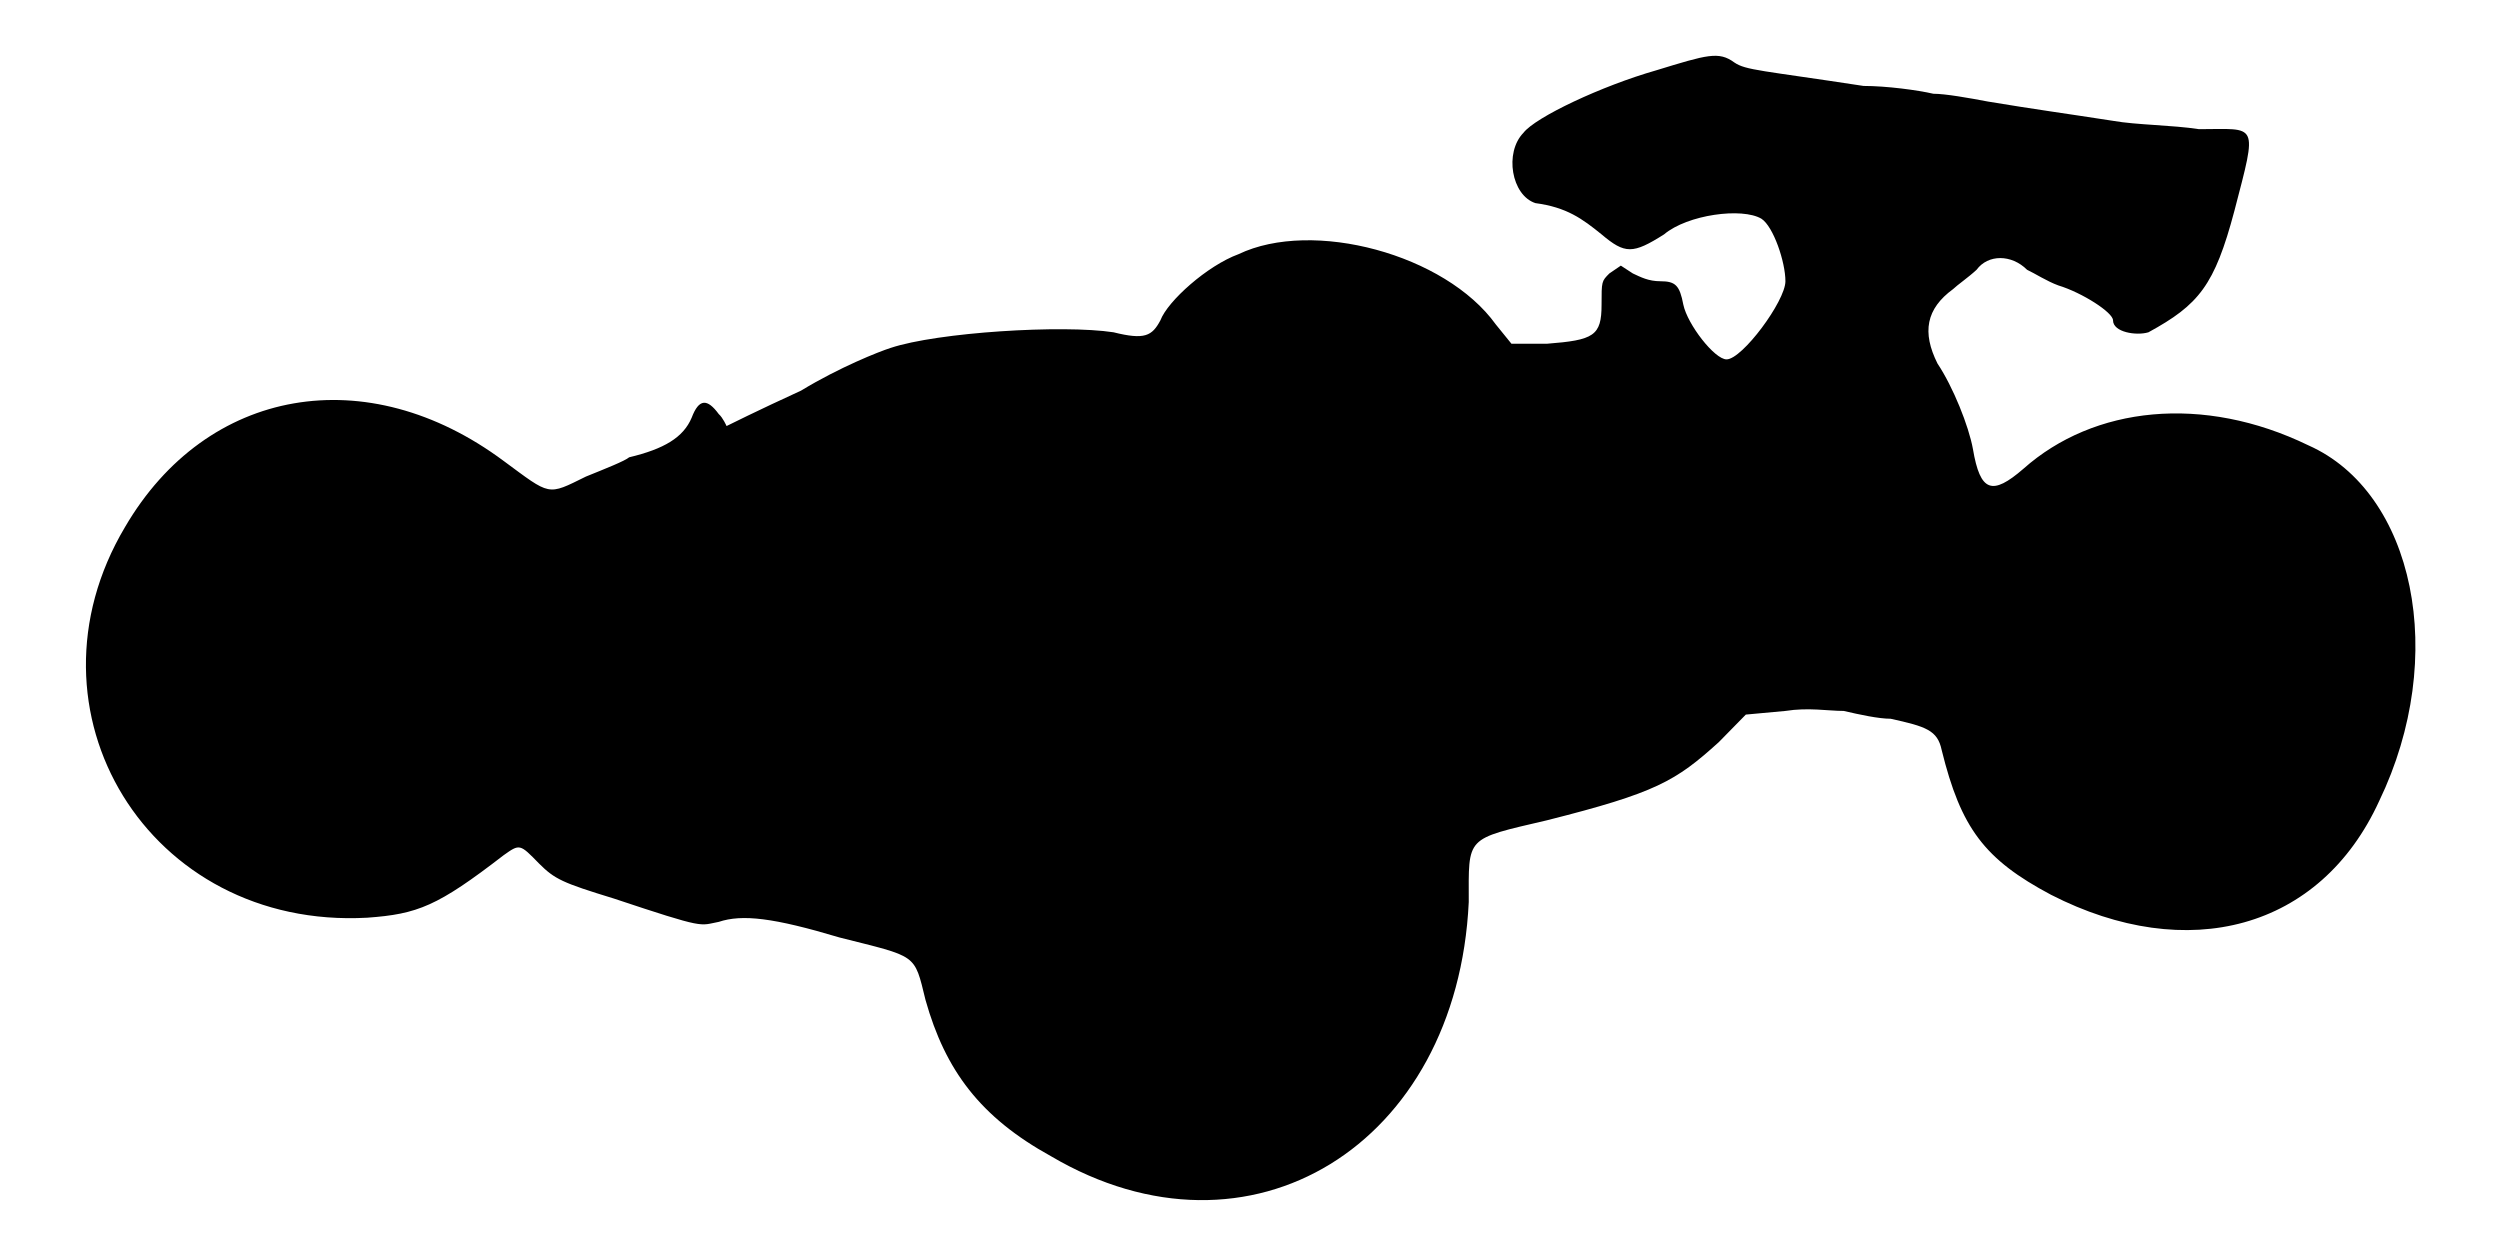
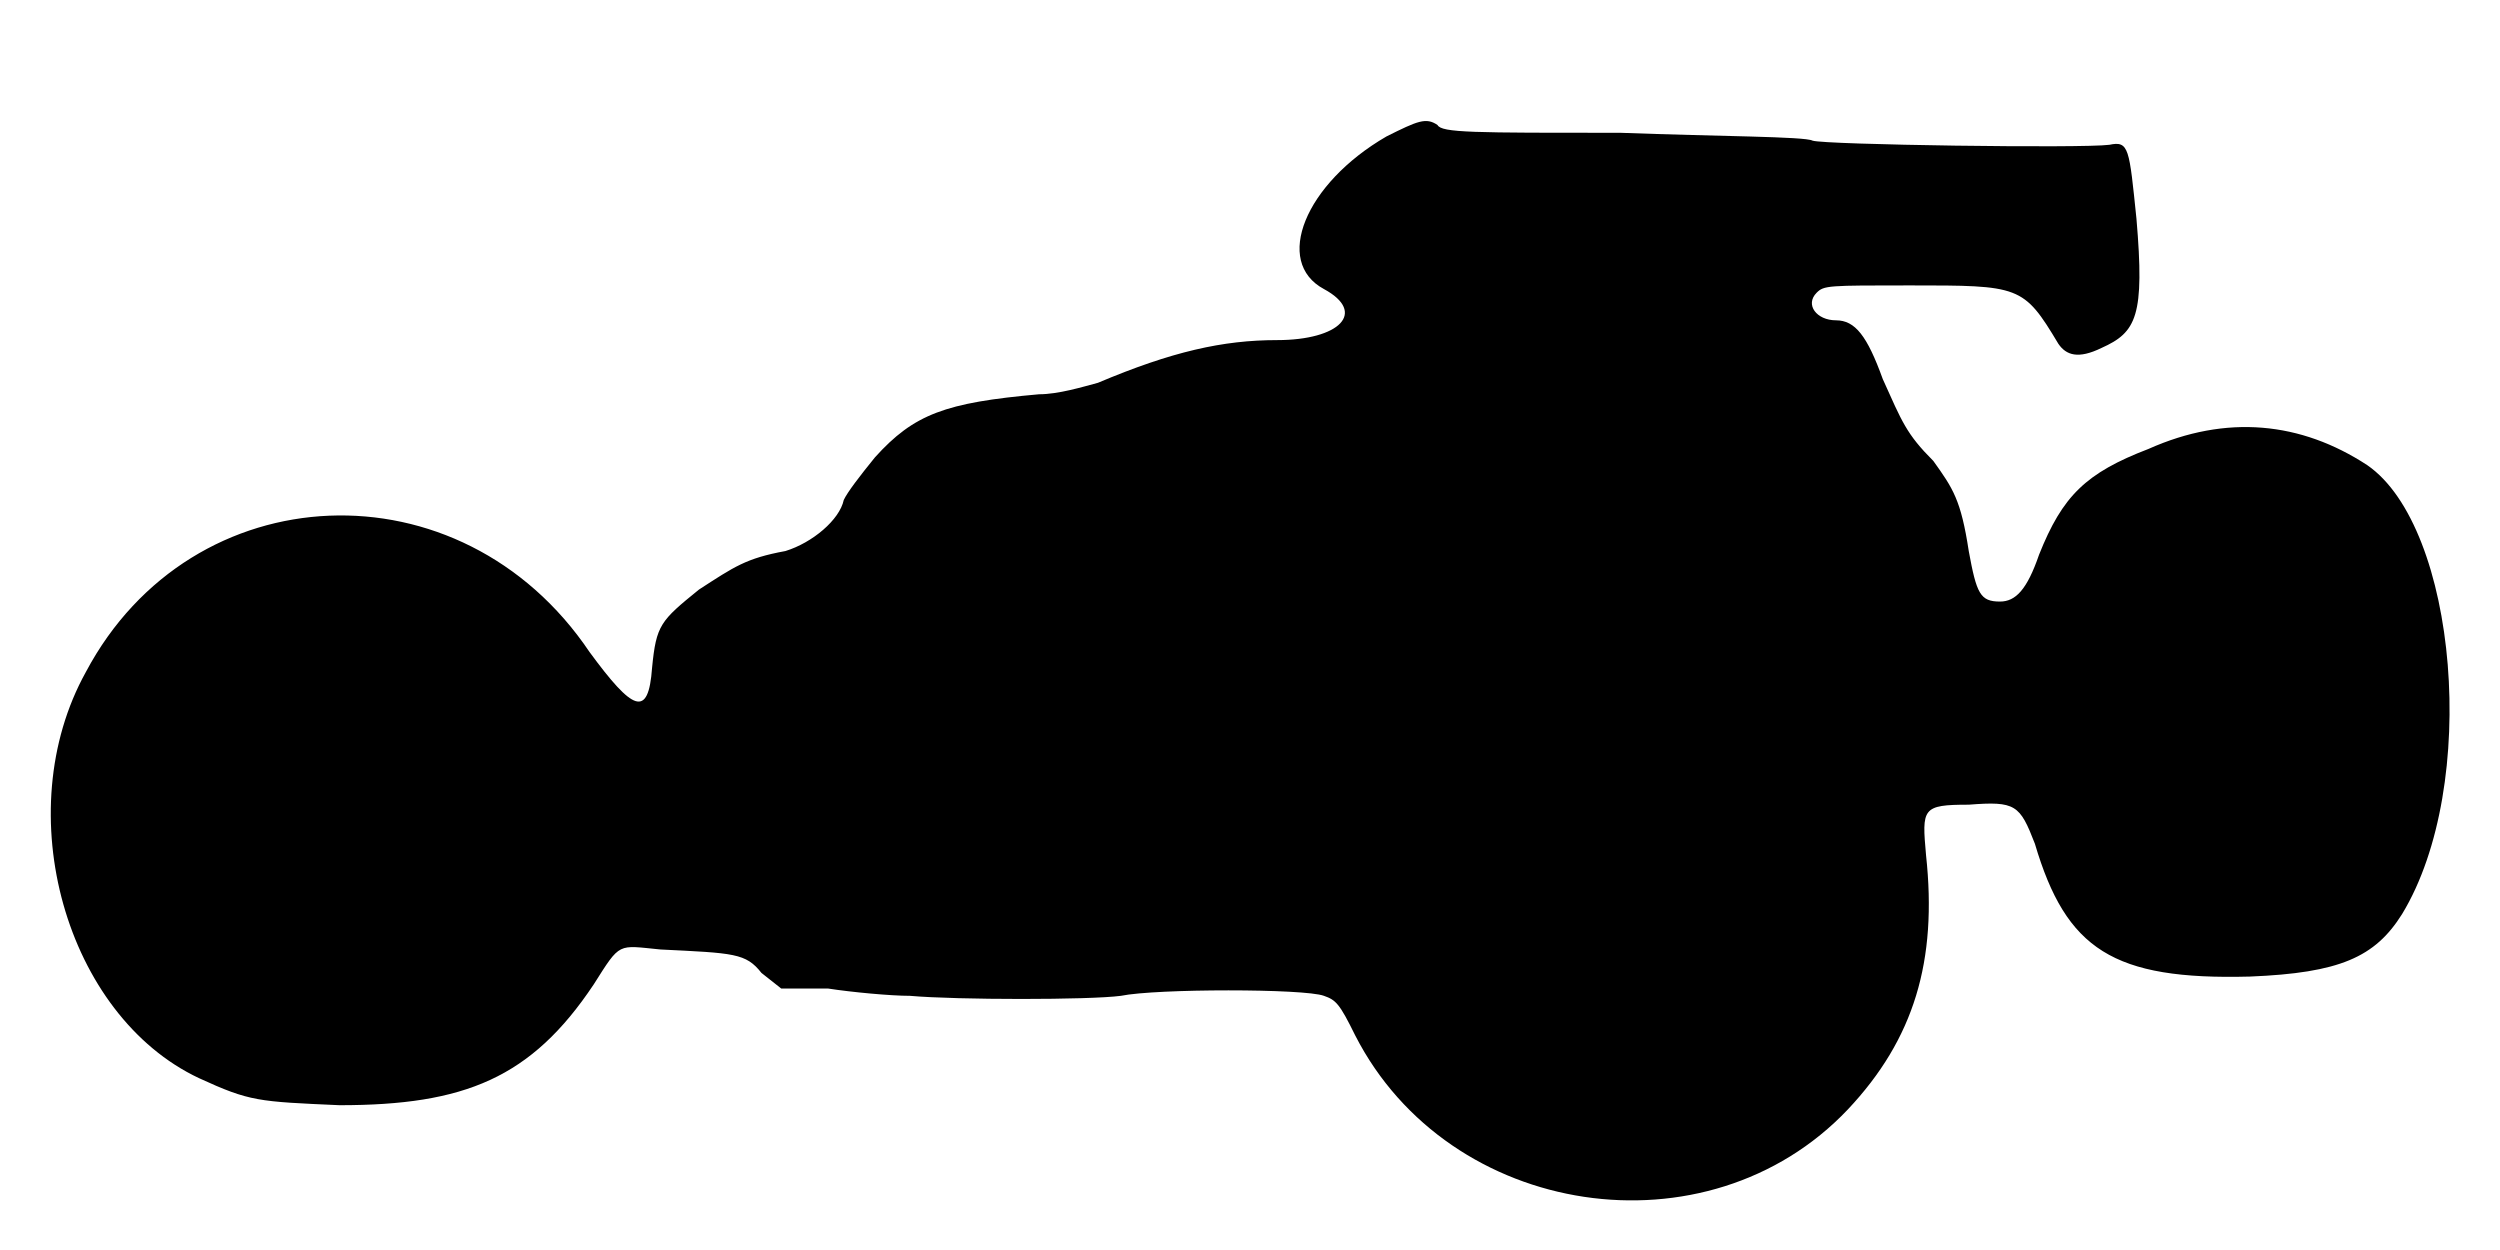
<svg xmlns="http://www.w3.org/2000/svg" viewBox="0 0 48 24">
-   <path d="M31.8 1.35c-1.05.3-2.32.9-2.55 1.2-.37.38-.23 1.2.23 1.35.6.08.9.3 1.27.6.45.38.6.38 1.2 0 .45-.38 1.5-.52 1.87-.3.23.15.46.83.46 1.2 0 .38-.83 1.5-1.13 1.5-.23 0-.75-.67-.83-1.05-.07-.37-.15-.45-.44-.45-.23 0-.38-.08-.53-.15l-.23-.15-.22.15c-.15.15-.15.15-.15.6 0 .6-.15.68-1.05.75l-.68 0-.3-.37c-.97-1.35-3.52-2.03-4.94-1.35-.6.22-1.36.9-1.5 1.27-.16.3-.3.38-.9.23-.98-.15-3.38 0-4.28.3-.22.07-.98.37-1.72.82-.83.38-1.43.68-1.43.68 0 0-.07-.16-.15-.23-.22-.3-.38-.3-.52.07-.16.38-.53.6-1.2.76-.08.07-.46.22-.83.37-.75.37-.67.37-1.58-.3-2.62-1.95-5.7-1.42-7.27 1.27-2.1 3.53.45 7.73 4.65 7.5.97-.07 1.35-.22 2.62-1.2.31-.22.31-.22.68.16.3.3.45.37 1.43.67 1.8.6 1.64.52 2.02.45.45-.15 1.05-.08 2.32.3 1.5.38 1.43.3 1.65 1.2.38 1.35 1.05 2.25 2.41 3 3.82 2.25 7.8-.22 8.02-4.88 0-1.27-.08-1.2 1.5-1.57 2.1-.53 2.47-.75 3.3-1.5l.52-.53.76-.07c.44-.07.82 0 1.12 0 .3.07.67.15.9.15.68.15.9.22.98.6.37 1.5.82 2.1 2.1 2.78 2.62 1.34 5.17.67 6.3-1.8 1.34-2.78.67-5.93-1.36-6.83-2.02-.98-4.12-.75-5.47.45-.6.52-.83.45-.97-.38-.08-.44-.38-1.19-.68-1.64-.3-.6-.22-1.05.3-1.43.07-.07.3-.23.45-.37.22-.3.67-.3.97 0 .15.07.38.22.6.3.46.14 1.05.52 1.05.67 0 .23.45.3.68.23.97-.53 1.27-.9 1.65-2.33.45-1.73.45-1.57-.68-1.57-.52-.08-1.2-.08-1.65-.16-.9-.14-1.5-.22-2.4-.37-.37-.07-.82-.15-1.05-.15-.3-.07-.9-.15-1.34-.15-1.96-.3-2.26-.3-2.48-.45-.3-.22-.52-.15-1.5.15z" />
+   <path d="M26.62 2.62c-1.57.91-2.17 2.41-1.2 2.93.83.45.3.98-.9.98-1.04 0-2.02.22-3.44.82-.3.08-.76.22-1.13.22-1.8.16-2.4.38-3.15 1.21-.3.37-.53.67-.6.82-.08.38-.6.82-1.12.98-.76.14-.98.3-1.66.74-.74.6-.82.68-.9 1.5-.07.98-.37.83-1.2-.3-2.47-3.67-7.64-3.44-9.67.38-1.5 2.7-.38 6.6 2.17 7.8.98.45 1.13.45 2.7.52 2.4 0 3.68-.52 4.88-2.32.52-.82.45-.75 1.28-.67 1.42.07 1.64.07 1.94.45l.38.3.9 0c.45.07 1.2.14 1.57.14.91.08 3.45.08 4.05 0 .68-.14 3.53-.14 3.9 0 .23.08.3.15.6.76 1.8 3.52 6.76 4.27 9.46 1.42 1.27-1.35 1.72-2.85 1.5-4.88-.08-.9-.08-.97.82-.97.9-.07.98 0 1.27.75.6 2.03 1.5 2.62 4.13 2.55 1.72-.07 2.4-.37 2.92-1.2 1.5-2.47 1.06-7.43-.67-8.62-1.27-.83-2.7-.98-4.2-.31-1.2.46-1.65.9-2.1 2.03-.23.67-.45.9-.75.9-.38 0-.45-.15-.6-.97-.15-.98-.3-1.2-.68-1.73-.52-.52-.6-.75-.97-1.57-.3-.83-.53-1.13-.9-1.13-.37 0-.6-.3-.37-.53.14-.14.22-.14 1.79-.14 2.11 0 2.18 0 2.85 1.12.15.22.38.3.83.08.67-.3.83-.61.67-2.48-.14-1.35-.14-1.5-.52-1.42-.52.07-5.48 0-5.7-.08-.15-.08-1.8-.08-3.68-.15-2.84 0-3.44 0-3.52-.15-.22-.15-.38-.08-.98.22z" />
</svg>
